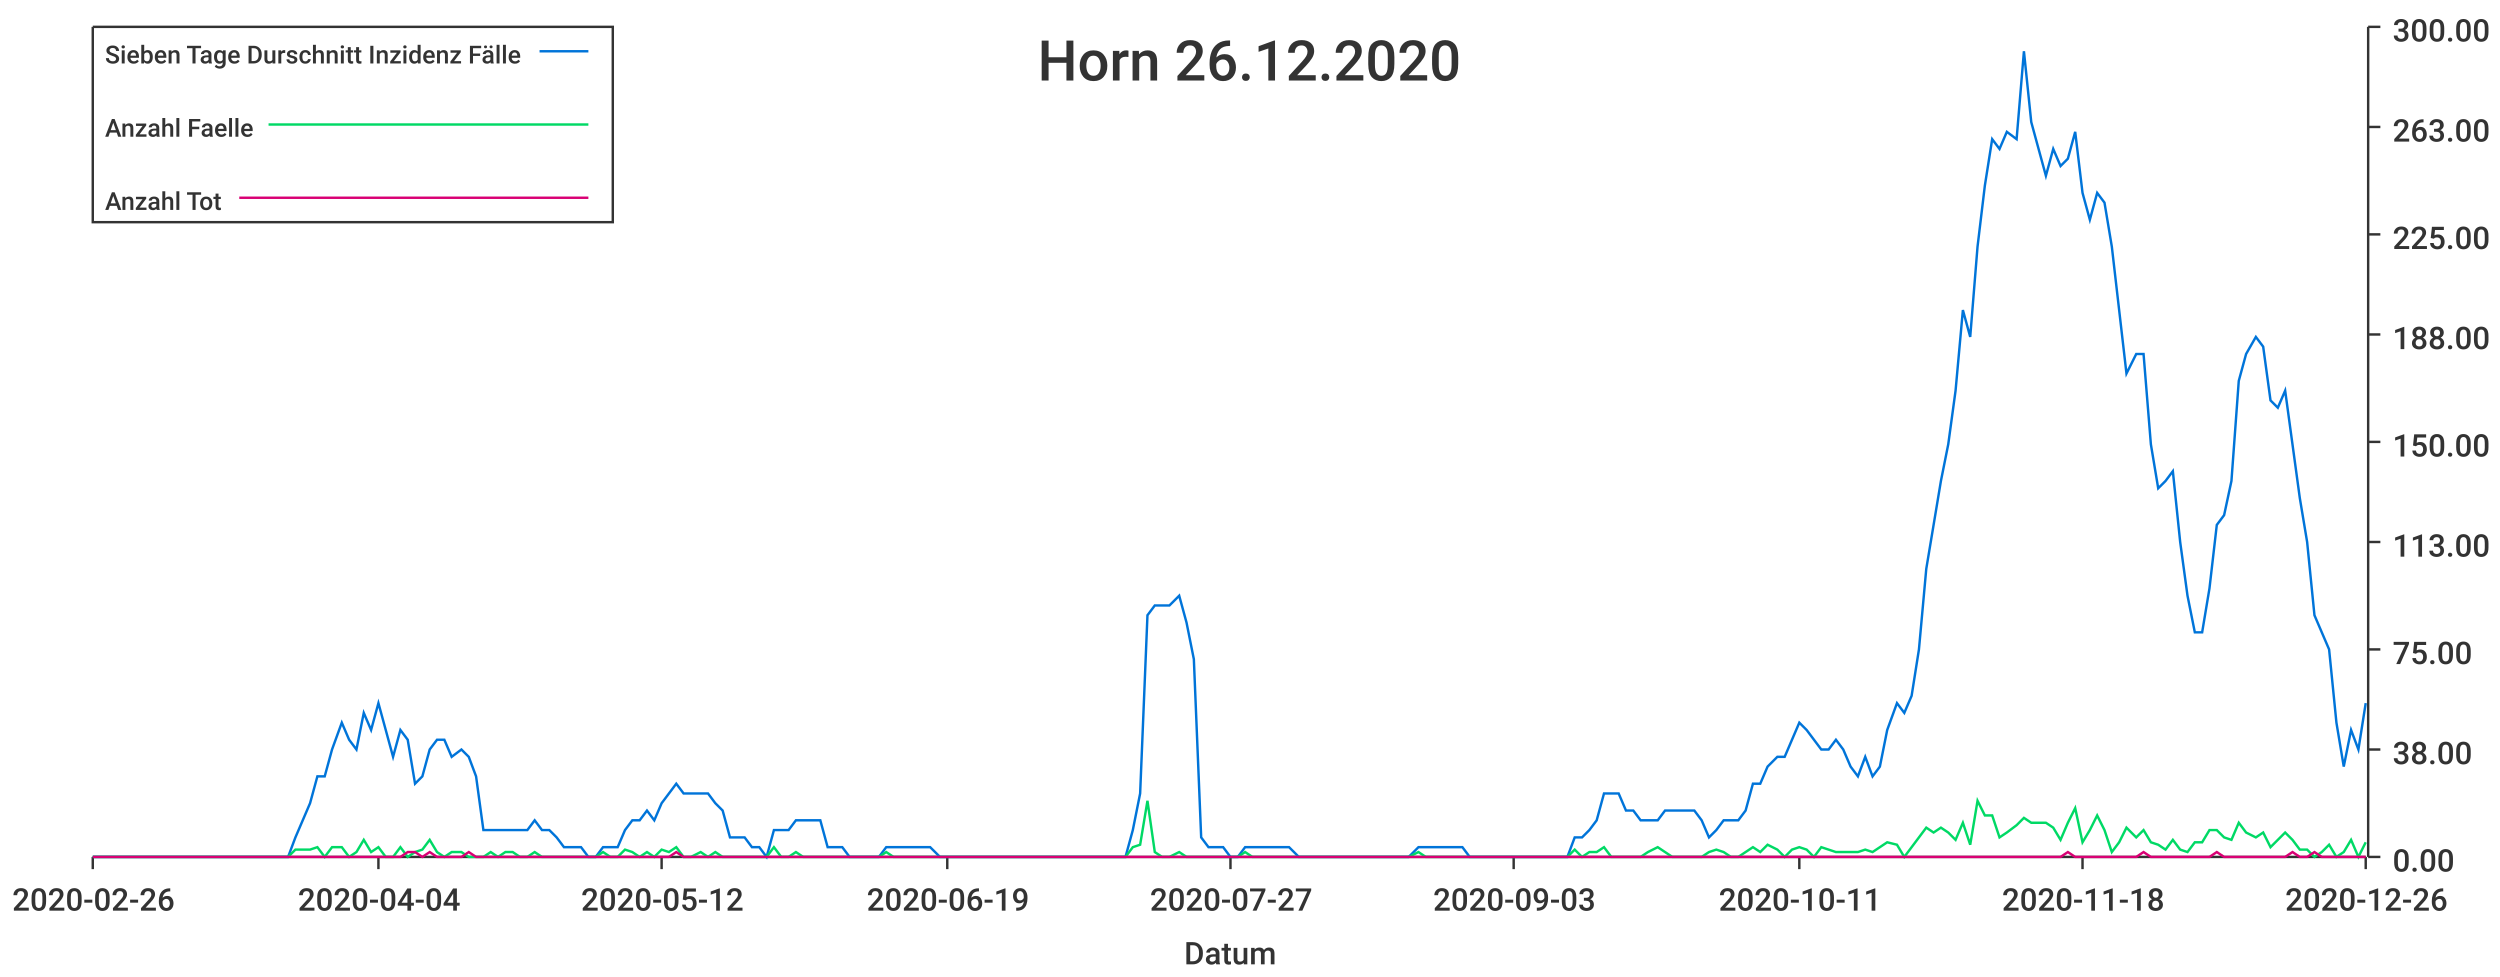
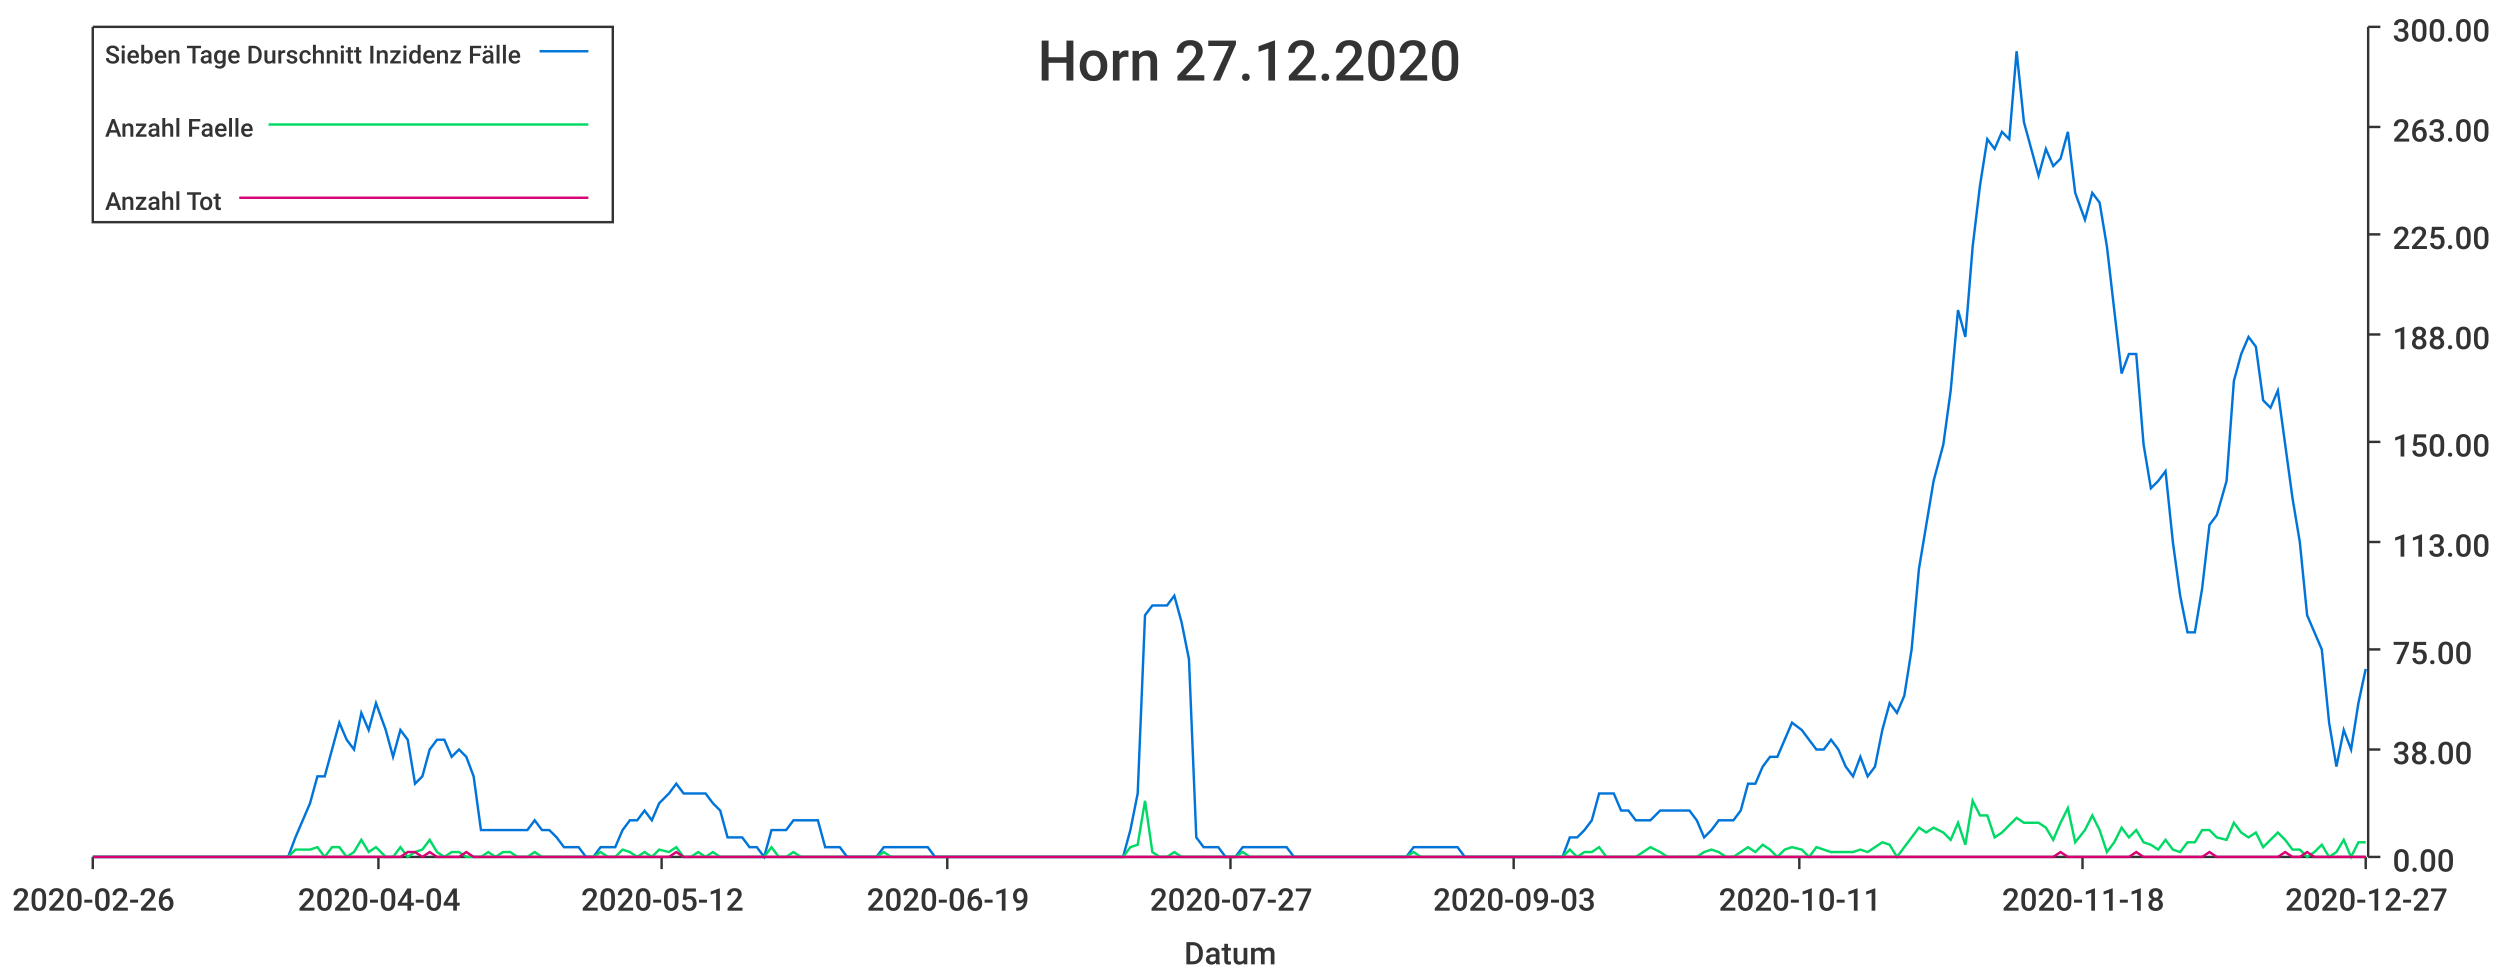
<svg xmlns="http://www.w3.org/2000/svg" width="1024" height="400">\n<path d="M 0 0 L 1024 0 L 1024 400 L 0 400 L 0 0" style="stroke-width:0;stroke:rgba(255,255,255,1.0);fill:rgba(255,255,255,1.0)" />
  <path d="M 38 11 L 969 11 L 969 351 L 38 351 L 38 11" style="stroke-width:0;stroke:rgba(255,255,255,1.0);fill:rgba(255,255,255,1.0)" />
  <path d="M 38 351 L 969 351" style="stroke-width:1;stroke:rgba(51,51,51,1.0);fill:none" />
  <path d="M 38 351 L 38 356" style="stroke-width:1;stroke:rgba(51,51,51,1.0);fill:none" />
  <text x="5" y="373" style="stroke-width:0;stroke:none;fill:rgba(51,51,51,1.0);font-size:12.8px;font-family:'Roboto Medium',sans-serif">2020-02-26</text>
  <path d="M 155 351 L 155 356" style="stroke-width:1;stroke:rgba(51,51,51,1.0);fill:none" />
  <text x="122" y="373" style="stroke-width:0;stroke:none;fill:rgba(51,51,51,1.0);font-size:12.8px;font-family:'Roboto Medium',sans-serif">2020-04-04</text>
  <path d="M 271 351 L 271 356" style="stroke-width:1;stroke:rgba(51,51,51,1.0);fill:none" />
  <text x="238" y="373" style="stroke-width:0;stroke:none;fill:rgba(51,51,51,1.0);font-size:12.8px;font-family:'Roboto Medium',sans-serif">2020-05-12</text>
  <path d="M 388 351 L 388 356" style="stroke-width:1;stroke:rgba(51,51,51,1.0);fill:none" />
  <text x="355" y="373" style="stroke-width:0;stroke:none;fill:rgba(51,51,51,1.0);font-size:12.8px;font-family:'Roboto Medium',sans-serif">2020-06-19</text>
  <path d="M 504 351 L 504 356" style="stroke-width:1;stroke:rgba(51,51,51,1.0);fill:none" />
  <text x="471" y="373" style="stroke-width:0;stroke:none;fill:rgba(51,51,51,1.0);font-size:12.8px;font-family:'Roboto Medium',sans-serif">2020-07-27</text>
  <path d="M 620 351 L 620 356" style="stroke-width:1;stroke:rgba(51,51,51,1.0);fill:none" />
  <text x="587" y="373" style="stroke-width:0;stroke:none;fill:rgba(51,51,51,1.0);font-size:12.8px;font-family:'Roboto Medium',sans-serif">2020-09-03</text>
  <path d="M 737 351 L 737 356" style="stroke-width:1;stroke:rgba(51,51,51,1.0);fill:none" />
  <text x="704" y="373" style="stroke-width:0;stroke:none;fill:rgba(51,51,51,1.0);font-size:12.8px;font-family:'Roboto Medium',sans-serif">2020-10-11</text>
  <path d="M 853 351 L 853 356" style="stroke-width:1;stroke:rgba(51,51,51,1.0);fill:none" />
  <text x="820" y="373" style="stroke-width:0;stroke:none;fill:rgba(51,51,51,1.0);font-size:12.8px;font-family:'Roboto Medium',sans-serif">2020-11-18</text>
  <path d="M 969 351 L 969 356" style="stroke-width:1;stroke:rgba(51,51,51,1.0);fill:none" />
-   <text x="936" y="373" style="stroke-width:0;stroke:none;fill:rgba(51,51,51,1.0);font-size:12.8px;font-family:'Roboto Medium',sans-serif">2020-12-26</text>
+   <text x="936" y="373" style="stroke-width:0;stroke:none;fill:rgba(51,51,51,1.0);font-size:12.8px;font-family:'Roboto Medium',sans-serif">2020-12-27</text>
  <text x="485" y="395" style="stroke-width:0;stroke:none;fill:rgba(51,51,51,1.0);font-size:12.8px;font-family:'Roboto Medium',sans-serif">Datum</text>
  <path d="M 970 351 L 970 11" style="stroke-width:1;stroke:rgba(51,51,51,1.0);fill:none" />
  <path d="M 970 351 L 975 351" style="stroke-width:1;stroke:rgba(51,51,51,1.0);fill:none" />
  <text x="980" y="357" style="stroke-width:0;stroke:none;fill:rgba(51,51,51,1.0);font-size:12.8px;font-family:'Roboto Medium',sans-serif">0.00</text>
  <path d="M 970 307 L 975 307" style="stroke-width:1;stroke:rgba(51,51,51,1.0);fill:none" />
  <text x="980" y="313" style="stroke-width:0;stroke:none;fill:rgba(51,51,51,1.0);font-size:12.8px;font-family:'Roboto Medium',sans-serif">38.00</text>
  <path d="M 970 266 L 975 266" style="stroke-width:1;stroke:rgba(51,51,51,1.0);fill:none" />
  <text x="980" y="272" style="stroke-width:0;stroke:none;fill:rgba(51,51,51,1.0);font-size:12.8px;font-family:'Roboto Medium',sans-serif">75.00</text>
  <path d="M 970 222 L 975 222" style="stroke-width:1;stroke:rgba(51,51,51,1.0);fill:none" />
  <text x="980" y="228" style="stroke-width:0;stroke:none;fill:rgba(51,51,51,1.0);font-size:12.8px;font-family:'Roboto Medium',sans-serif">113.00</text>
  <path d="M 970 181 L 975 181" style="stroke-width:1;stroke:rgba(51,51,51,1.0);fill:none" />
  <text x="980" y="187" style="stroke-width:0;stroke:none;fill:rgba(51,51,51,1.0);font-size:12.8px;font-family:'Roboto Medium',sans-serif">150.00</text>
  <path d="M 970 137 L 975 137" style="stroke-width:1;stroke:rgba(51,51,51,1.0);fill:none" />
  <text x="980" y="143" style="stroke-width:0;stroke:none;fill:rgba(51,51,51,1.0);font-size:12.8px;font-family:'Roboto Medium',sans-serif">188.00</text>
  <path d="M 970 96 L 975 96" style="stroke-width:1;stroke:rgba(51,51,51,1.0);fill:none" />
  <text x="980" y="102" style="stroke-width:0;stroke:none;fill:rgba(51,51,51,1.0);font-size:12.8px;font-family:'Roboto Medium',sans-serif">225.00</text>
  <path d="M 970 52 L 975 52" style="stroke-width:1;stroke:rgba(51,51,51,1.0);fill:none" />
  <text x="980" y="58" style="stroke-width:0;stroke:none;fill:rgba(51,51,51,1.0);font-size:12.8px;font-family:'Roboto Medium',sans-serif">263.00</text>
  <path d="M 970 11 L 975 11" style="stroke-width:1;stroke:rgba(51,51,51,1.0);fill:none" />
  <text x="980" y="17" style="stroke-width:0;stroke:none;fill:rgba(51,51,51,1.0);font-size:12.8px;font-family:'Roboto Medium',sans-serif">300.00</text>
-   <path d="M 38 351 L 42 351 L 45 351 L 48 351 L 51 351 L 54 351 L 57 351 L 60 351 L 63 351 L 66 351 L 69 351 L 72 351 L 75 351 L 78 351 L 81 351 L 84 351 L 87 351 L 91 351 L 94 351 L 97 351 L 100 351 L 103 351 L 106 351 L 109 351 L 112 351 L 115 351 L 118 351 L 121 343 L 124 336 L 127 329 L 130 318 L 133 318 L 136 307 L 140 296 L 143 303 L 146 307 L 149 292 L 152 299 L 155 288 L 158 299 L 161 310 L 164 299 L 167 303 L 170 321 L 173 318 L 176 307 L 179 303 L 182 303 L 185 310 L 189 307 L 192 310 L 195 318 L 198 340 L 201 340 L 204 340 L 207 340 L 210 340 L 213 340 L 216 340 L 219 336 L 222 340 L 225 340 L 228 343 L 231 347 L 234 347 L 238 347 L 241 351 L 244 351 L 247 347 L 250 347 L 253 347 L 256 340 L 259 336 L 262 336 L 265 332 L 268 336 L 271 329 L 274 325 L 277 321 L 280 325 L 283 325 L 287 325 L 290 325 L 293 329 L 296 332 L 299 343 L 302 343 L 305 343 L 308 347 L 311 347 L 314 351 L 317 340 L 320 340 L 323 340 L 326 336 L 329 336 L 332 336 L 336 336 L 339 347 L 342 347 L 345 347 L 348 351 L 351 351 L 354 351 L 357 351 L 360 351 L 363 347 L 366 347 L 369 347 L 372 347 L 375 347 L 378 347 L 381 347 L 385 351 L 388 351 L 391 351 L 394 351 L 397 351 L 400 351 L 403 351 L 406 351 L 409 351 L 412 351 L 415 351 L 418 351 L 421 351 L 424 351 L 427 351 L 430 351 L 434 351 L 437 351 L 440 351 L 443 351 L 446 351 L 449 351 L 452 351 L 455 351 L 458 351 L 461 351 L 464 340 L 467 325 L 470 252 L 473 248 L 476 248 L 479 248 L 483 244 L 486 255 L 489 270 L 492 343 L 495 347 L 498 347 L 501 347 L 504 351 L 507 351 L 510 347 L 513 347 L 516 347 L 519 347 L 522 347 L 525 347 L 528 347 L 532 351 L 535 351 L 538 351 L 541 351 L 544 351 L 547 351 L 550 351 L 553 351 L 556 351 L 559 351 L 562 351 L 565 351 L 568 351 L 571 351 L 574 351 L 577 351 L 581 347 L 584 347 L 587 347 L 590 347 L 593 347 L 596 347 L 599 347 L 602 351 L 605 351 L 608 351 L 611 351 L 614 351 L 617 351 L 620 351 L 623 351 L 626 351 L 630 351 L 633 351 L 636 351 L 639 351 L 642 351 L 645 343 L 648 343 L 651 340 L 654 336 L 657 325 L 660 325 L 663 325 L 666 332 L 669 332 L 672 336 L 675 336 L 679 336 L 682 332 L 685 332 L 688 332 L 691 332 L 694 332 L 697 336 L 700 343 L 703 340 L 706 336 L 709 336 L 712 336 L 715 332 L 718 321 L 721 321 L 724 314 L 728 310 L 731 310 L 734 303 L 737 296 L 740 299 L 743 303 L 746 307 L 749 307 L 752 303 L 755 307 L 758 314 L 761 318 L 764 310 L 767 318 L 770 314 L 773 299 L 777 288 L 780 292 L 783 285 L 786 266 L 789 233 L 792 215 L 795 197 L 798 182 L 801 160 L 804 127 L 807 138 L 810 101 L 813 76 L 816 57 L 819 61 L 822 54 L 826 57 L 829 21 L 832 50 L 835 61 L 838 72 L 841 61 L 844 68 L 847 65 L 850 54 L 853 79 L 856 90 L 859 79 L 862 83 L 865 101 L 868 127 L 871 153 L 875 145 L 878 145 L 881 182 L 884 200 L 887 197 L 890 193 L 893 222 L 896 244 L 899 259 L 902 259 L 905 241 L 908 215 L 911 211 L 914 197 L 917 156 L 920 145 L 924 138 L 927 142 L 930 164 L 933 167 L 936 160 L 939 182 L 942 204 L 945 222 L 948 252 L 951 259 L 954 266 L 957 296 L 960 314 L 963 299 L 966 307 L 969 288" style="stroke-width:1;stroke:rgba(0,116,217,1.0);fill:none" />
-   <path d="M 38 351 L 42 351 L 45 351 L 48 351 L 51 351 L 54 351 L 57 351 L 60 351 L 63 351 L 66 351 L 69 351 L 72 351 L 75 351 L 78 351 L 81 351 L 84 351 L 87 351 L 91 351 L 94 351 L 97 351 L 100 351 L 103 351 L 106 351 L 109 351 L 112 351 L 115 351 L 118 351 L 121 348 L 124 348 L 127 348 L 130 347 L 133 351 L 136 347 L 140 347 L 143 351 L 146 349 L 149 344 L 152 349 L 155 347 L 158 351 L 161 351 L 164 347 L 167 351 L 170 349 L 173 348 L 176 344 L 179 349 L 182 351 L 185 349 L 189 349 L 192 351 L 195 351 L 198 351 L 201 349 L 204 351 L 207 349 L 210 349 L 213 351 L 216 351 L 219 349 L 222 351 L 225 351 L 228 351 L 231 351 L 234 351 L 238 351 L 241 351 L 244 351 L 247 349 L 250 351 L 253 351 L 256 348 L 259 349 L 262 351 L 265 349 L 268 351 L 271 348 L 274 349 L 277 347 L 280 351 L 283 351 L 287 349 L 290 351 L 293 349 L 296 351 L 299 351 L 302 351 L 305 351 L 308 351 L 311 351 L 314 351 L 317 347 L 320 351 L 323 351 L 326 349 L 329 351 L 332 351 L 336 351 L 339 351 L 342 351 L 345 351 L 348 351 L 351 351 L 354 351 L 357 351 L 360 351 L 363 349 L 366 351 L 369 351 L 372 351 L 375 351 L 378 351 L 381 351 L 385 351 L 388 351 L 391 351 L 394 351 L 397 351 L 400 351 L 403 351 L 406 351 L 409 351 L 412 351 L 415 351 L 418 351 L 421 351 L 424 351 L 427 351 L 430 351 L 434 351 L 437 351 L 440 351 L 443 351 L 446 351 L 449 351 L 452 351 L 455 351 L 458 351 L 461 351 L 464 347 L 467 346 L 470 328 L 473 349 L 476 351 L 479 351 L 483 349 L 486 351 L 489 351 L 492 351 L 495 351 L 498 351 L 501 351 L 504 351 L 507 351 L 510 349 L 513 351 L 516 351 L 519 351 L 522 351 L 525 351 L 528 351 L 532 351 L 535 351 L 538 351 L 541 351 L 544 351 L 547 351 L 550 351 L 553 351 L 556 351 L 559 351 L 562 351 L 565 351 L 568 351 L 571 351 L 574 351 L 577 351 L 581 349 L 584 351 L 587 351 L 590 351 L 593 351 L 596 351 L 599 351 L 602 351 L 605 351 L 608 351 L 611 351 L 614 351 L 617 351 L 620 351 L 623 351 L 626 351 L 630 351 L 633 351 L 636 351 L 639 351 L 642 351 L 645 348 L 648 351 L 651 349 L 654 349 L 657 347 L 660 351 L 663 351 L 666 351 L 669 351 L 672 351 L 675 349 L 679 347 L 682 349 L 685 351 L 688 351 L 691 351 L 694 351 L 697 351 L 700 349 L 703 348 L 706 349 L 709 351 L 712 351 L 715 349 L 718 347 L 721 349 L 724 346 L 728 348 L 731 351 L 734 348 L 737 347 L 740 348 L 743 351 L 746 347 L 749 348 L 752 349 L 755 349 L 758 349 L 761 349 L 764 348 L 767 349 L 770 347 L 773 345 L 777 346 L 780 351 L 783 347 L 786 343 L 789 339 L 792 341 L 795 339 L 798 341 L 801 344 L 804 337 L 807 346 L 810 328 L 813 334 L 816 334 L 819 343 L 822 341 L 826 338 L 829 335 L 832 337 L 835 337 L 838 337 L 841 339 L 844 344 L 847 337 L 850 331 L 853 345 L 856 340 L 859 334 L 862 340 L 865 349 L 868 345 L 871 339 L 875 343 L 878 340 L 881 345 L 884 346 L 887 348 L 890 344 L 893 348 L 896 349 L 899 345 L 902 345 L 905 340 L 908 340 L 911 343 L 914 344 L 917 337 L 920 341 L 924 343 L 927 341 L 930 347 L 933 344 L 936 341 L 939 344 L 942 348 L 945 348 L 948 351 L 951 349 L 954 346 L 957 351 L 960 349 L 963 344 L 966 351 L 969 345" style="stroke-width:1;stroke:rgba(0,217,101,1.0);fill:none" />
-   <path d="M 38 351 L 42 351 L 45 351 L 48 351 L 51 351 L 54 351 L 57 351 L 60 351 L 63 351 L 66 351 L 69 351 L 72 351 L 75 351 L 78 351 L 81 351 L 84 351 L 87 351 L 91 351 L 94 351 L 97 351 L 100 351 L 103 351 L 106 351 L 109 351 L 112 351 L 115 351 L 118 351 L 121 351 L 124 351 L 127 351 L 130 351 L 133 351 L 136 351 L 140 351 L 143 351 L 146 351 L 149 351 L 152 351 L 155 351 L 158 351 L 161 351 L 164 351 L 167 349 L 170 349 L 173 351 L 176 349 L 179 351 L 182 351 L 185 351 L 189 351 L 192 349 L 195 351 L 198 351 L 201 351 L 204 351 L 207 351 L 210 351 L 213 351 L 216 351 L 219 351 L 222 351 L 225 351 L 228 351 L 231 351 L 234 351 L 238 351 L 241 351 L 244 351 L 247 351 L 250 351 L 253 351 L 256 351 L 259 351 L 262 351 L 265 351 L 268 351 L 271 351 L 274 351 L 277 349 L 280 351 L 283 351 L 287 351 L 290 351 L 293 351 L 296 351 L 299 351 L 302 351 L 305 351 L 308 351 L 311 351 L 314 351 L 317 351 L 320 351 L 323 351 L 326 351 L 329 351 L 332 351 L 336 351 L 339 351 L 342 351 L 345 351 L 348 351 L 351 351 L 354 351 L 357 351 L 360 351 L 363 351 L 366 351 L 369 351 L 372 351 L 375 351 L 378 351 L 381 351 L 385 351 L 388 351 L 391 351 L 394 351 L 397 351 L 400 351 L 403 351 L 406 351 L 409 351 L 412 351 L 415 351 L 418 351 L 421 351 L 424 351 L 427 351 L 430 351 L 434 351 L 437 351 L 440 351 L 443 351 L 446 351 L 449 351 L 452 351 L 455 351 L 458 351 L 461 351 L 464 351 L 467 351 L 470 351 L 473 351 L 476 351 L 479 351 L 483 351 L 486 351 L 489 351 L 492 351 L 495 351 L 498 351 L 501 351 L 504 351 L 507 351 L 510 351 L 513 351 L 516 351 L 519 351 L 522 351 L 525 351 L 528 351 L 532 351 L 535 351 L 538 351 L 541 351 L 544 351 L 547 351 L 550 351 L 553 351 L 556 351 L 559 351 L 562 351 L 565 351 L 568 351 L 571 351 L 574 351 L 577 351 L 581 351 L 584 351 L 587 351 L 590 351 L 593 351 L 596 351 L 599 351 L 602 351 L 605 351 L 608 351 L 611 351 L 614 351 L 617 351 L 620 351 L 623 351 L 626 351 L 630 351 L 633 351 L 636 351 L 639 351 L 642 351 L 645 351 L 648 351 L 651 351 L 654 351 L 657 351 L 660 351 L 663 351 L 666 351 L 669 351 L 672 351 L 675 351 L 679 351 L 682 351 L 685 351 L 688 351 L 691 351 L 694 351 L 697 351 L 700 351 L 703 351 L 706 351 L 709 351 L 712 351 L 715 351 L 718 351 L 721 351 L 724 351 L 728 351 L 731 351 L 734 351 L 737 351 L 740 351 L 743 351 L 746 351 L 749 351 L 752 351 L 755 351 L 758 351 L 761 351 L 764 351 L 767 351 L 770 351 L 773 351 L 777 351 L 780 351 L 783 351 L 786 351 L 789 351 L 792 351 L 795 351 L 798 351 L 801 351 L 804 351 L 807 351 L 810 351 L 813 351 L 816 351 L 819 351 L 822 351 L 826 351 L 829 351 L 832 351 L 835 351 L 838 351 L 841 351 L 844 351 L 847 349 L 850 351 L 853 351 L 856 351 L 859 351 L 862 351 L 865 351 L 868 351 L 871 351 L 875 351 L 878 349 L 881 351 L 884 351 L 887 351 L 890 351 L 893 351 L 896 351 L 899 351 L 902 351 L 905 351 L 908 349 L 911 351 L 914 351 L 917 351 L 920 351 L 924 351 L 927 351 L 930 351 L 933 351 L 936 351 L 939 349 L 942 351 L 945 351 L 948 349 L 951 351 L 954 351 L 957 351 L 960 351 L 963 351 L 966 351 L 969 351" style="stroke-width:1;stroke:rgba(217,0,116,1.0);fill:none" />
-   <text x="425" y="33" style="stroke-width:0;stroke:none;fill:rgba(51,51,51,1.0);font-size:23.0px;font-family:'Roboto Medium',sans-serif">Horn 26.12.2020</text>
+   <path d="M 38 351 L 42 351 L 45 351 L 48 351 L 51 351 L 54 351 L 57 351 L 60 351 L 63 351 L 66 351 L 69 351 L 72 351 L 75 351 L 78 351 L 81 351 L 84 351 L 87 351 L 90 351 L 93 351 L 96 351 L 100 351 L 103 351 L 106 351 L 109 351 L 112 351 L 115 351 L 118 351 L 121 343 L 124 336 L 127 329 L 130 318 L 133 318 L 136 307 L 139 296 L 142 303 L 145 307 L 148 292 L 151 299 L 154 288 L 158 299 L 161 310 L 164 299 L 167 303 L 170 321 L 173 318 L 176 307 L 179 303 L 182 303 L 185 310 L 188 307 L 191 310 L 194 318 L 197 340 L 200 340 L 203 340 L 206 340 L 209 340 L 212 340 L 216 340 L 219 336 L 222 340 L 225 340 L 228 343 L 231 347 L 234 347 L 237 347 L 240 351 L 243 351 L 246 347 L 249 347 L 252 347 L 255 340 L 258 336 L 261 336 L 264 332 L 267 336 L 270 329 L 274 325 L 277 321 L 280 325 L 283 325 L 286 325 L 289 325 L 292 329 L 295 332 L 298 343 L 301 343 L 304 343 L 307 347 L 310 347 L 313 351 L 316 340 L 319 340 L 322 340 L 325 336 L 328 336 L 332 336 L 335 336 L 338 347 L 341 347 L 344 347 L 347 351 L 350 351 L 353 351 L 356 351 L 359 351 L 362 347 L 365 347 L 368 347 L 371 347 L 374 347 L 377 347 L 380 347 L 383 351 L 386 351 L 390 351 L 393 351 L 396 351 L 399 351 L 402 351 L 405 351 L 408 351 L 411 351 L 414 351 L 417 351 L 420 351 L 423 351 L 426 351 L 429 351 L 432 351 L 435 351 L 438 351 L 441 351 L 444 351 L 448 351 L 451 351 L 454 351 L 457 351 L 460 351 L 463 340 L 466 325 L 469 252 L 472 248 L 475 248 L 478 248 L 481 244 L 484 255 L 487 270 L 490 343 L 493 347 L 496 347 L 499 347 L 502 351 L 506 351 L 509 347 L 512 347 L 515 347 L 518 347 L 521 347 L 524 347 L 527 347 L 530 351 L 533 351 L 536 351 L 539 351 L 542 351 L 545 351 L 548 351 L 551 351 L 554 351 L 557 351 L 560 351 L 564 351 L 567 351 L 570 351 L 573 351 L 576 351 L 579 347 L 582 347 L 585 347 L 588 347 L 591 347 L 594 347 L 597 347 L 600 351 L 603 351 L 606 351 L 609 351 L 612 351 L 615 351 L 618 351 L 622 351 L 625 351 L 628 351 L 631 351 L 634 351 L 637 351 L 640 351 L 643 343 L 646 343 L 649 340 L 652 336 L 655 325 L 658 325 L 661 325 L 664 332 L 667 332 L 670 336 L 673 336 L 676 336 L 680 332 L 683 332 L 686 332 L 689 332 L 692 332 L 695 336 L 698 343 L 701 340 L 704 336 L 707 336 L 710 336 L 713 332 L 716 321 L 719 321 L 722 314 L 725 310 L 728 310 L 731 303 L 734 296 L 738 299 L 741 303 L 744 307 L 747 307 L 750 303 L 753 307 L 756 314 L 759 318 L 762 310 L 765 318 L 768 314 L 771 299 L 774 288 L 777 292 L 780 285 L 783 266 L 786 233 L 789 215 L 792 197 L 796 182 L 799 160 L 802 127 L 805 138 L 808 101 L 811 76 L 814 57 L 817 61 L 820 54 L 823 57 L 826 21 L 829 50 L 832 61 L 835 72 L 838 61 L 841 68 L 844 65 L 847 54 L 850 79 L 854 90 L 857 79 L 860 83 L 863 101 L 866 127 L 869 153 L 872 145 L 875 145 L 878 182 L 881 200 L 884 197 L 887 193 L 890 222 L 893 244 L 896 259 L 899 259 L 902 241 L 905 215 L 908 211 L 912 197 L 915 156 L 918 145 L 921 138 L 924 142 L 927 164 L 930 167 L 933 160 L 936 182 L 939 204 L 942 222 L 945 252 L 948 259 L 951 266 L 954 296 L 957 314 L 960 299 L 963 307 L 966 288 L 969 274" style="stroke-width:1;stroke:rgba(0,116,217,1.0);fill:none" />
+   <path d="M 38 351 L 42 351 L 45 351 L 48 351 L 51 351 L 54 351 L 57 351 L 60 351 L 63 351 L 66 351 L 69 351 L 72 351 L 75 351 L 78 351 L 81 351 L 84 351 L 87 351 L 90 351 L 93 351 L 96 351 L 100 351 L 103 351 L 106 351 L 109 351 L 112 351 L 115 351 L 118 351 L 121 348 L 124 348 L 127 348 L 130 347 L 133 351 L 136 347 L 139 347 L 142 351 L 145 349 L 148 344 L 151 349 L 154 347 L 158 351 L 161 351 L 164 347 L 167 351 L 170 349 L 173 348 L 176 344 L 179 349 L 182 351 L 185 349 L 188 349 L 191 351 L 194 351 L 197 351 L 200 349 L 203 351 L 206 349 L 209 349 L 212 351 L 216 351 L 219 349 L 222 351 L 225 351 L 228 351 L 231 351 L 234 351 L 237 351 L 240 351 L 243 351 L 246 349 L 249 351 L 252 351 L 255 348 L 258 349 L 261 351 L 264 349 L 267 351 L 270 348 L 274 349 L 277 347 L 280 351 L 283 351 L 286 349 L 289 351 L 292 349 L 295 351 L 298 351 L 301 351 L 304 351 L 307 351 L 310 351 L 313 351 L 316 347 L 319 351 L 322 351 L 325 349 L 328 351 L 332 351 L 335 351 L 338 351 L 341 351 L 344 351 L 347 351 L 350 351 L 353 351 L 356 351 L 359 351 L 362 349 L 365 351 L 368 351 L 371 351 L 374 351 L 377 351 L 380 351 L 383 351 L 386 351 L 390 351 L 393 351 L 396 351 L 399 351 L 402 351 L 405 351 L 408 351 L 411 351 L 414 351 L 417 351 L 420 351 L 423 351 L 426 351 L 429 351 L 432 351 L 435 351 L 438 351 L 441 351 L 444 351 L 448 351 L 451 351 L 454 351 L 457 351 L 460 351 L 463 347 L 466 346 L 469 328 L 472 349 L 475 351 L 478 351 L 481 349 L 484 351 L 487 351 L 490 351 L 493 351 L 496 351 L 499 351 L 502 351 L 506 351 L 509 349 L 512 351 L 515 351 L 518 351 L 521 351 L 524 351 L 527 351 L 530 351 L 533 351 L 536 351 L 539 351 L 542 351 L 545 351 L 548 351 L 551 351 L 554 351 L 557 351 L 560 351 L 564 351 L 567 351 L 570 351 L 573 351 L 576 351 L 579 349 L 582 351 L 585 351 L 588 351 L 591 351 L 594 351 L 597 351 L 600 351 L 603 351 L 606 351 L 609 351 L 612 351 L 615 351 L 618 351 L 622 351 L 625 351 L 628 351 L 631 351 L 634 351 L 637 351 L 640 351 L 643 348 L 646 351 L 649 349 L 652 349 L 655 347 L 658 351 L 661 351 L 664 351 L 667 351 L 670 351 L 673 349 L 676 347 L 680 349 L 683 351 L 686 351 L 689 351 L 692 351 L 695 351 L 698 349 L 701 348 L 704 349 L 707 351 L 710 351 L 713 349 L 716 347 L 719 349 L 722 346 L 725 348 L 728 351 L 731 348 L 734 347 L 738 348 L 741 351 L 744 347 L 747 348 L 750 349 L 753 349 L 756 349 L 759 349 L 762 348 L 765 349 L 768 347 L 771 345 L 774 346 L 777 351 L 780 347 L 783 343 L 786 339 L 789 341 L 792 339 L 796 341 L 799 344 L 802 337 L 805 346 L 808 328 L 811 334 L 814 334 L 817 343 L 820 341 L 823 338 L 826 335 L 829 337 L 832 337 L 835 337 L 838 339 L 841 344 L 844 337 L 847 331 L 850 345 L 854 340 L 857 334 L 860 340 L 863 349 L 866 345 L 869 339 L 872 343 L 875 340 L 878 345 L 881 346 L 884 348 L 887 344 L 890 348 L 893 349 L 896 345 L 899 345 L 902 340 L 905 340 L 908 343 L 912 344 L 915 337 L 918 341 L 921 343 L 924 341 L 927 347 L 930 344 L 933 341 L 936 344 L 939 348 L 942 348 L 945 351 L 948 349 L 951 346 L 954 351 L 957 349 L 960 344 L 963 351 L 966 345 L 969 345" style="stroke-width:1;stroke:rgba(0,217,101,1.0);fill:none" />
+   <path d="M 38 351 L 42 351 L 45 351 L 48 351 L 51 351 L 54 351 L 57 351 L 60 351 L 63 351 L 66 351 L 69 351 L 72 351 L 75 351 L 78 351 L 81 351 L 84 351 L 87 351 L 90 351 L 93 351 L 96 351 L 100 351 L 103 351 L 106 351 L 109 351 L 112 351 L 115 351 L 118 351 L 121 351 L 124 351 L 127 351 L 130 351 L 133 351 L 136 351 L 139 351 L 142 351 L 145 351 L 148 351 L 151 351 L 154 351 L 158 351 L 161 351 L 164 351 L 167 349 L 170 349 L 173 351 L 176 349 L 179 351 L 182 351 L 185 351 L 188 351 L 191 349 L 194 351 L 197 351 L 200 351 L 203 351 L 206 351 L 209 351 L 212 351 L 216 351 L 219 351 L 222 351 L 225 351 L 228 351 L 231 351 L 234 351 L 237 351 L 240 351 L 243 351 L 246 351 L 249 351 L 252 351 L 255 351 L 258 351 L 261 351 L 264 351 L 267 351 L 270 351 L 274 351 L 277 349 L 280 351 L 283 351 L 286 351 L 289 351 L 292 351 L 295 351 L 298 351 L 301 351 L 304 351 L 307 351 L 310 351 L 313 351 L 316 351 L 319 351 L 322 351 L 325 351 L 328 351 L 332 351 L 335 351 L 338 351 L 341 351 L 344 351 L 347 351 L 350 351 L 353 351 L 356 351 L 359 351 L 362 351 L 365 351 L 368 351 L 371 351 L 374 351 L 377 351 L 380 351 L 383 351 L 386 351 L 390 351 L 393 351 L 396 351 L 399 351 L 402 351 L 405 351 L 408 351 L 411 351 L 414 351 L 417 351 L 420 351 L 423 351 L 426 351 L 429 351 L 432 351 L 435 351 L 438 351 L 441 351 L 444 351 L 448 351 L 451 351 L 454 351 L 457 351 L 460 351 L 463 351 L 466 351 L 469 351 L 472 351 L 475 351 L 478 351 L 481 351 L 484 351 L 487 351 L 490 351 L 493 351 L 496 351 L 499 351 L 502 351 L 506 351 L 509 351 L 512 351 L 515 351 L 518 351 L 521 351 L 524 351 L 527 351 L 530 351 L 533 351 L 536 351 L 539 351 L 542 351 L 545 351 L 548 351 L 551 351 L 554 351 L 557 351 L 560 351 L 564 351 L 567 351 L 570 351 L 573 351 L 576 351 L 579 351 L 582 351 L 585 351 L 588 351 L 591 351 L 594 351 L 597 351 L 600 351 L 603 351 L 606 351 L 609 351 L 612 351 L 615 351 L 618 351 L 622 351 L 625 351 L 628 351 L 631 351 L 634 351 L 637 351 L 640 351 L 643 351 L 646 351 L 649 351 L 652 351 L 655 351 L 658 351 L 661 351 L 664 351 L 667 351 L 670 351 L 673 351 L 676 351 L 680 351 L 683 351 L 686 351 L 689 351 L 692 351 L 695 351 L 698 351 L 701 351 L 704 351 L 707 351 L 710 351 L 713 351 L 716 351 L 719 351 L 722 351 L 725 351 L 728 351 L 731 351 L 734 351 L 738 351 L 741 351 L 744 351 L 747 351 L 750 351 L 753 351 L 756 351 L 759 351 L 762 351 L 765 351 L 768 351 L 771 351 L 774 351 L 777 351 L 780 351 L 783 351 L 786 351 L 789 351 L 792 351 L 796 351 L 799 351 L 802 351 L 805 351 L 808 351 L 811 351 L 814 351 L 817 351 L 820 351 L 823 351 L 826 351 L 829 351 L 832 351 L 835 351 L 838 351 L 841 351 L 844 349 L 847 351 L 850 351 L 854 351 L 857 351 L 860 351 L 863 351 L 866 351 L 869 351 L 872 351 L 875 349 L 878 351 L 881 351 L 884 351 L 887 351 L 890 351 L 893 351 L 896 351 L 899 351 L 902 351 L 905 349 L 908 351 L 912 351 L 915 351 L 918 351 L 921 351 L 924 351 L 927 351 L 930 351 L 933 351 L 936 349 L 939 351 L 942 351 L 945 349 L 948 351 L 951 351 L 954 351 L 957 351 L 960 351 L 963 351 L 966 351 L 969 351" style="stroke-width:1;stroke:rgba(217,0,116,1.0);fill:none" />
+   <text x="425" y="33" style="stroke-width:0;stroke:none;fill:rgba(51,51,51,1.0);font-size:23.0px;font-family:'Roboto Medium',sans-serif">Horn 27.12.2020</text>
  <path d="M 38 11 L 251 11 L 251 91 L 38 91 L 38 11" style="stroke-width:1;stroke:rgba(51,51,51,1.0);fill:rgba(255,255,255,1.0)" />
  <text x="43" y="26" style="stroke-width:0;stroke:none;fill:rgba(51,51,51,1.0);font-size:10.2px;font-family:'Roboto Medium',sans-serif">Sieben Tage Durschnitt Inzidenz Fälle</text>
  <path d="M 221 21 L 241 21" style="stroke-width:1;stroke:rgba(0,116,217,1.0);fill:none" />
  <text x="43" y="56" style="stroke-width:0;stroke:none;fill:rgba(51,51,51,1.0);font-size:10.2px;font-family:'Roboto Medium',sans-serif">Anzahl Faelle</text>
  <path d="M 110 51 L 241 51" style="stroke-width:1;stroke:rgba(0,217,101,1.0);fill:none" />
  <text x="43" y="86" style="stroke-width:0;stroke:none;fill:rgba(51,51,51,1.0);font-size:10.2px;font-family:'Roboto Medium',sans-serif">Anzahl Tot</text>
  <path d="M 98 81 L 241 81" style="stroke-width:1;stroke:rgba(217,0,116,1.0);fill:none" />
</svg>
